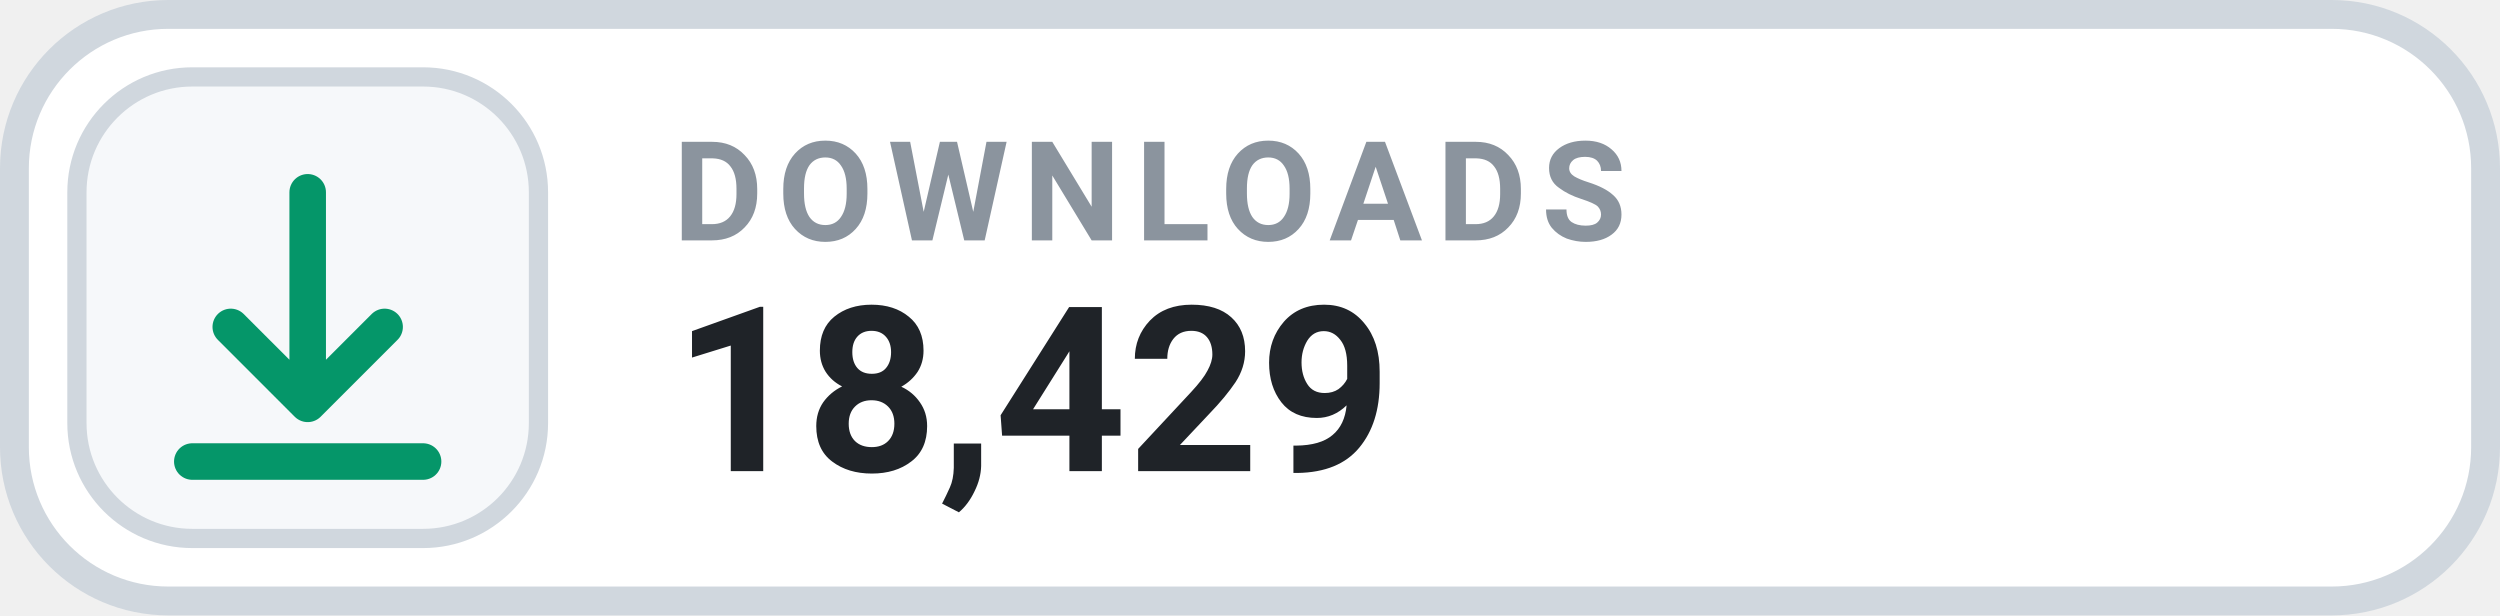
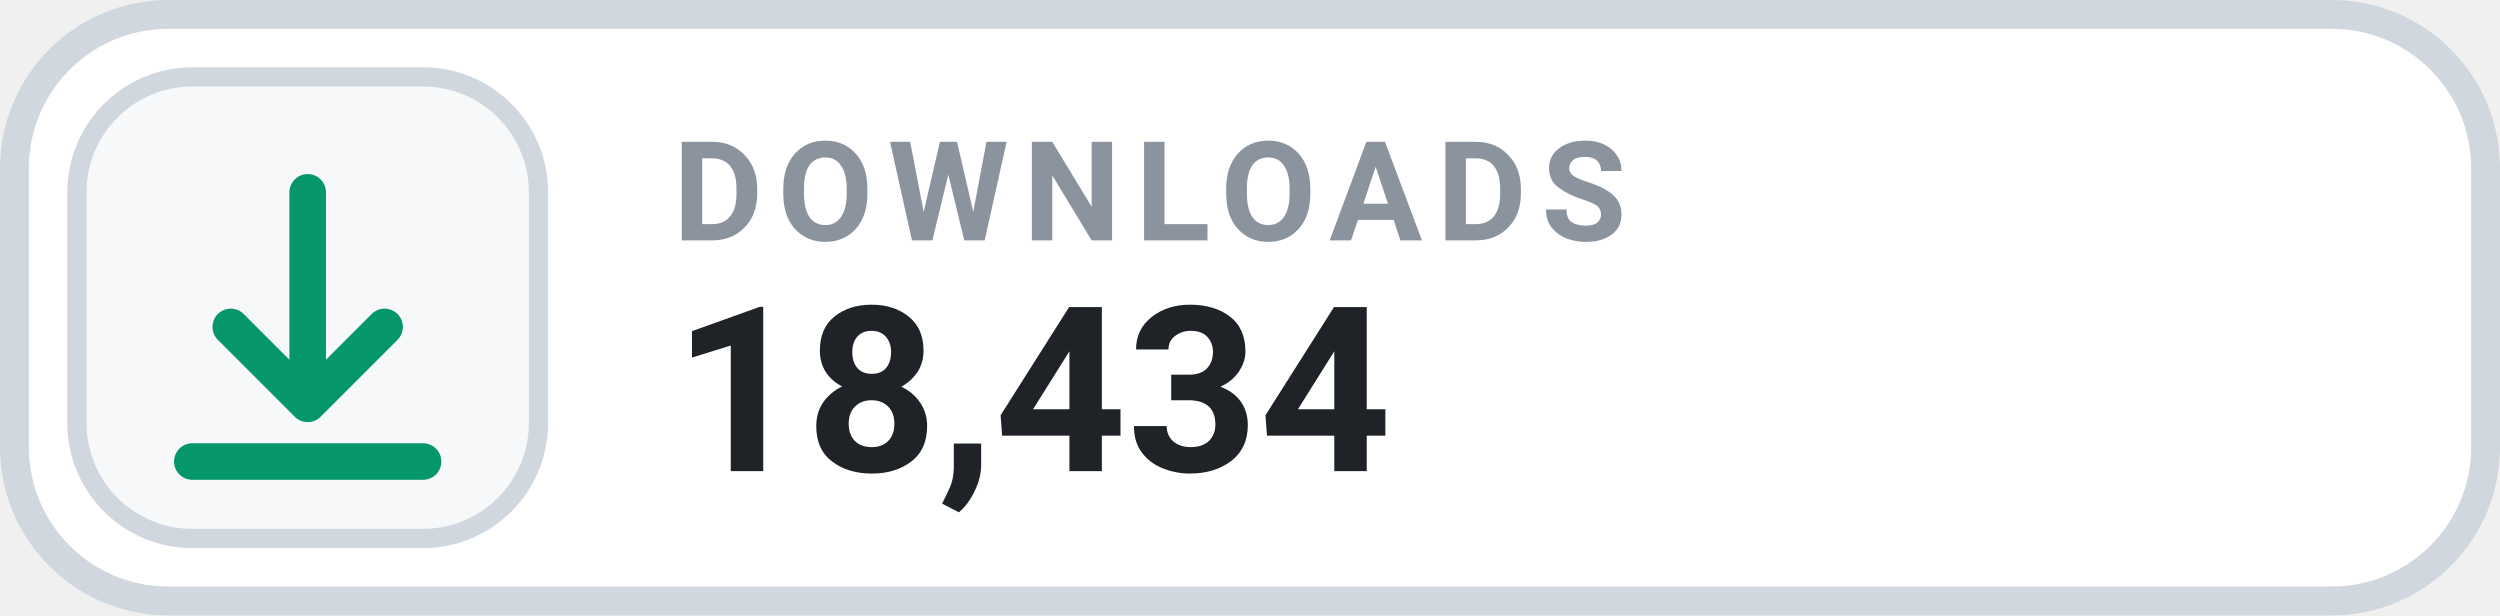
- <svg xmlns="http://www.w3.org/2000/svg" width="130" height="32" viewBox="0 0 130 32" role="img" aria-label="DOWNLOADS 18,429">
+ <svg xmlns="http://www.w3.org/2000/svg" width="130" height="32" viewBox="0 0 130 32" role="img" aria-label="DOWNLOADS 18,434">
  <rect x=".75" y=".75" width="128.5" height="30.5" rx="8" fill="#FFFFFF" stroke="#D0D7DE" stroke-width="1.5" />
  <rect x="4" y="4" width="24" height="24" rx="6" fill="#F6F8FA" stroke="#D0D7DE" stroke-width="1" />
  <g transform="translate(16 16)" style="color:#059669;">
    <path d="M0 -6 v11 m0 0 l4 -4 m-4 4 l-4 -4 M-6 8 h12" fill="none" stroke="currentColor" stroke-width="1.9" stroke-linecap="round" stroke-linejoin="round" />
  </g>
  <text x="35" y="12.5" fill="#8B949E" font-family="-apple-system,BlinkMacSystemFont,'Segoe UI',Roboto,Helvetica,Arial,sans-serif" font-size="7.2" font-weight="700" letter-spacing=".75">DOWNLOADS</text>
-   <text x="35" y="24.5" fill="#1F2328" font-family="-apple-system,BlinkMacSystemFont,'Segoe UI',Roboto,Helvetica,Arial,sans-serif" font-size="12" font-weight="700">18,429</text>
+   <text x="35" y="24.5" fill="#1F2328" font-family="-apple-system,BlinkMacSystemFont,'Segoe UI',Roboto,Helvetica,Arial,sans-serif" font-size="12" font-weight="700">18,434</text>
</svg>
